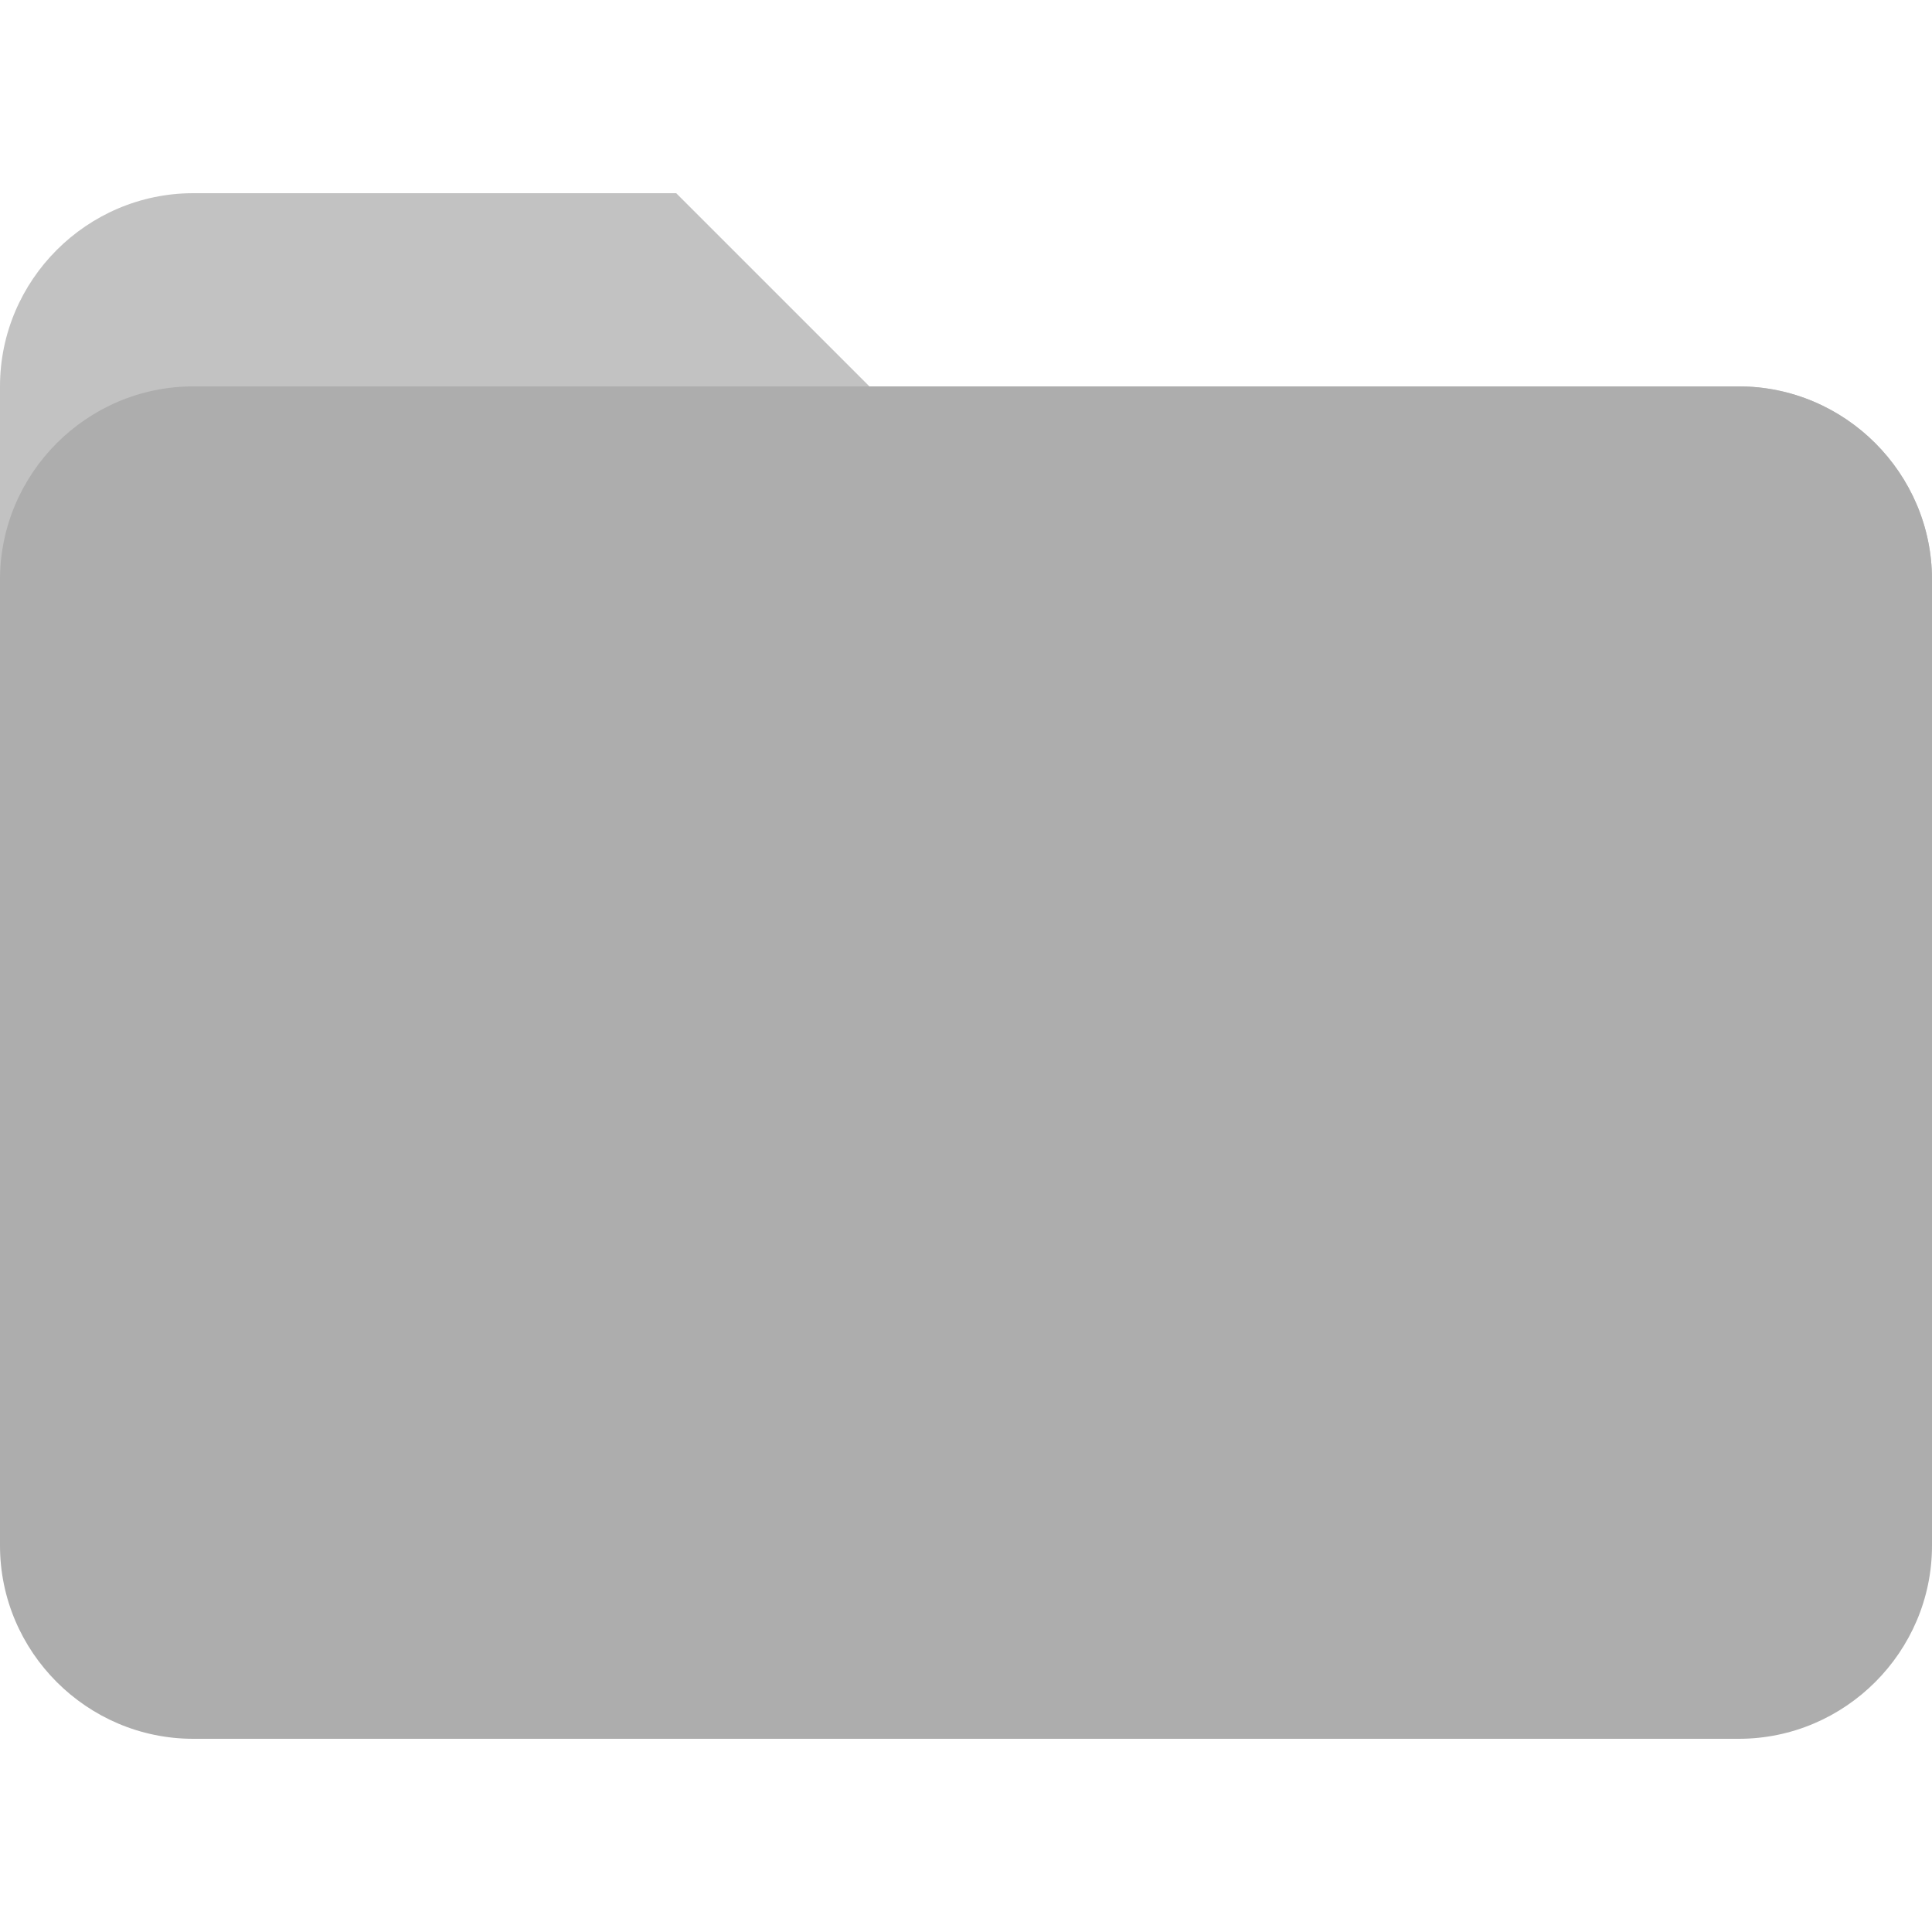
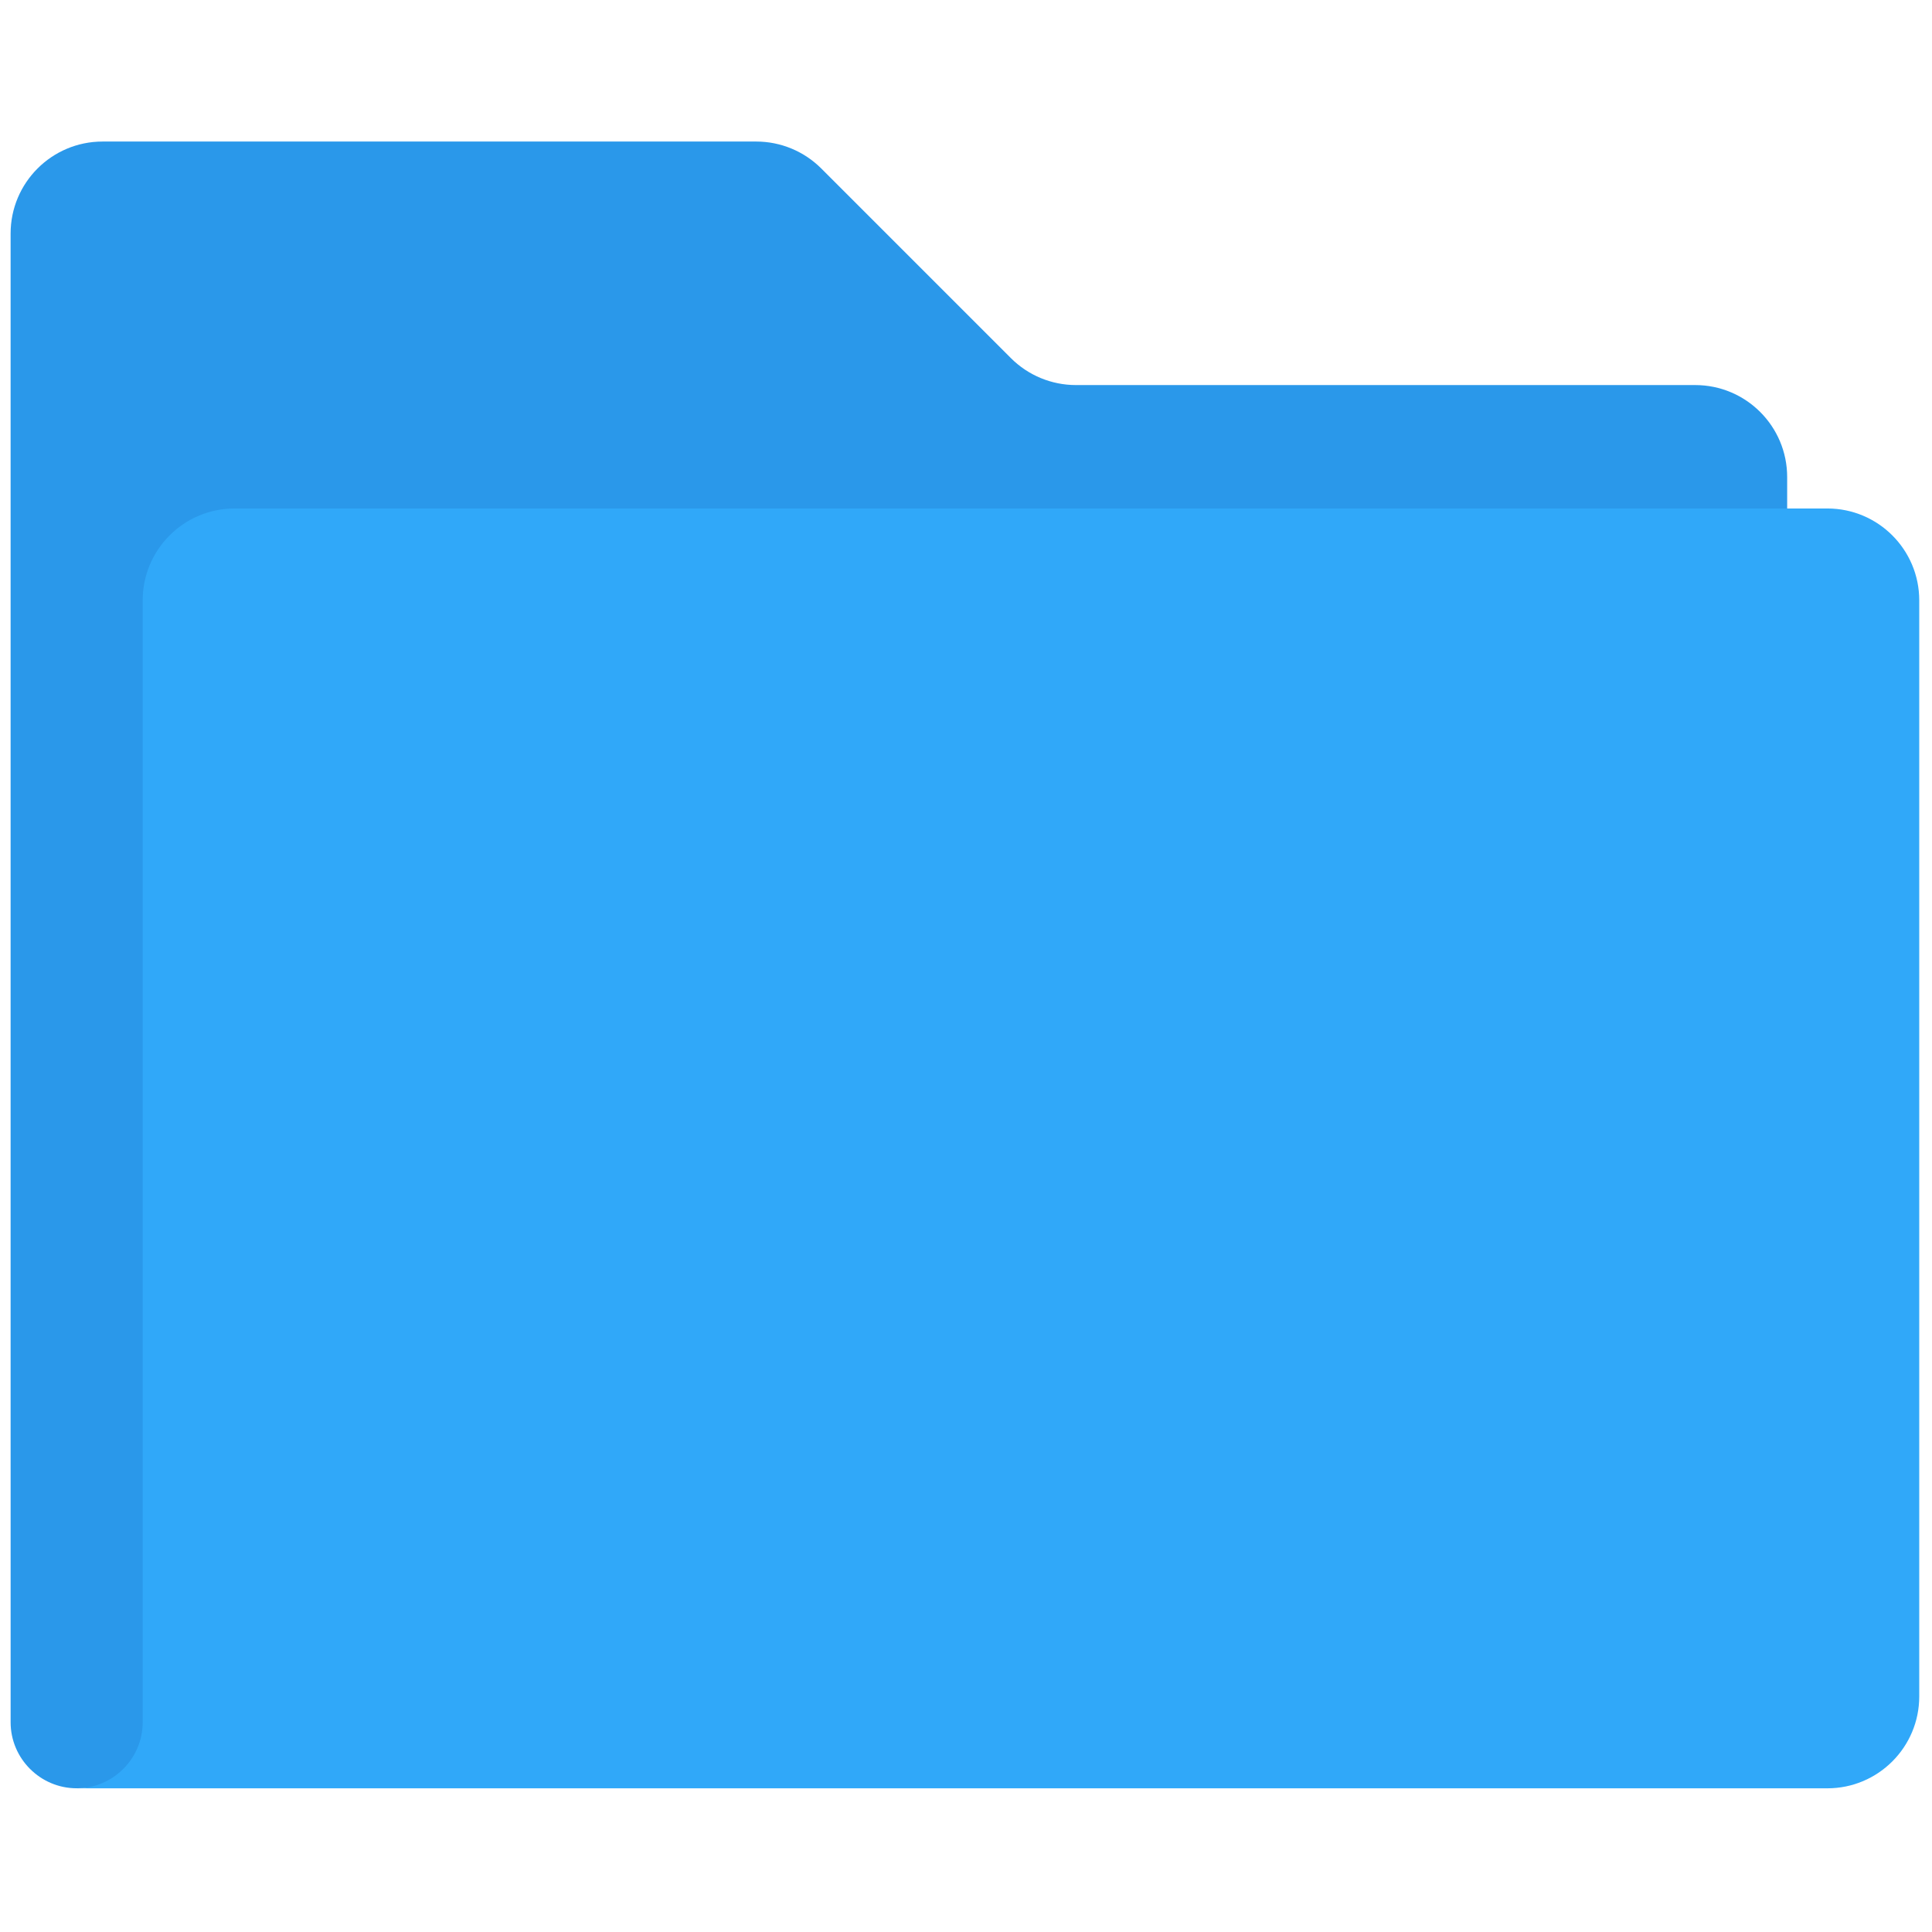
- <svg xmlns="http://www.w3.org/2000/svg" viewBox="0 0 100 100" version="1.1" id="svg6">
-   <defs id="defs10" />
-   <path d="M90 20H45L35 10H10C4.5 10 0 14.5 0 20v20h100V30c0-5.5-4.5-10-10-10z" fill="#ffa000" id="path2" style="fill:#c2c2c2" />
-   <path d="M90 20H10C4.5 20 0 24.5 0 30v50c0 5.5 4.5 10 10 10h80c5.5 0 10-4.5 10-10V30c0-5.5-4.5-10-10-10z" fill="#ffca28" id="path4" style="fill:#adadad" />
+ <svg xmlns="http://www.w3.org/2000/svg" version="1.1" width="256" height="256" viewBox="0 0 256 256" xml:space="preserve" id="svg10">
+   <defs id="defs2">
+ 
+ 	
+ 	
+ </defs>
+   <path d="m 1.407,194.729 v 33.478 c 0,4.814 3.937,8.75 8.75,8.75 v 0 c 9.397,0 13.502,-7.424 13.502,-7.424 l 0.621,-145.847 7.697,-7.944 204.832,-8.365 v -4.164 c 0,-6.733 -5.457,-12.19 -12.19,-12.19 h -82.049 c -3.232,0 -6.334,-1.284 -8.618,-3.569 l -25.13,-25.13 c -2.285,-2.285 -5.387,-3.569 -8.618,-3.569 H 13.596 c -6.733,0 -12.19,5.457 -12.19,12.19 v 20.08 6.553 137.15" style="fill:#2a98ea;fill-rule:nonzero;stroke:none;stroke-width:2.81;stroke-linecap:butt;stroke-linejoin:miter;stroke-miterlimit:10;stroke-dasharray:none" stroke-linecap="round" id="path4" />
+   <path d="m 10.157,236.958 v 0 c 4.814,0 8.75,-3.937 8.75,-8.75 V 79.553 c 0,-6.724 5.451,-12.176 12.176,-12.176 H 242.134 c 6.724,0 12.176,5.451 12.176,12.176 V 224.785 c 0,6.724 -5.451,12.176 -12.176,12.176 -0.003,-0.003 -231.977,-0.003 -231.977,-0.003 z" style="fill:#30a8f9;fill-rule:nonzero;stroke:none;stroke-width:2.81;stroke-linecap:butt;stroke-linejoin:miter;stroke-miterlimit:10;stroke-dasharray:none" stroke-linecap="round" id="path6" />
</svg>
